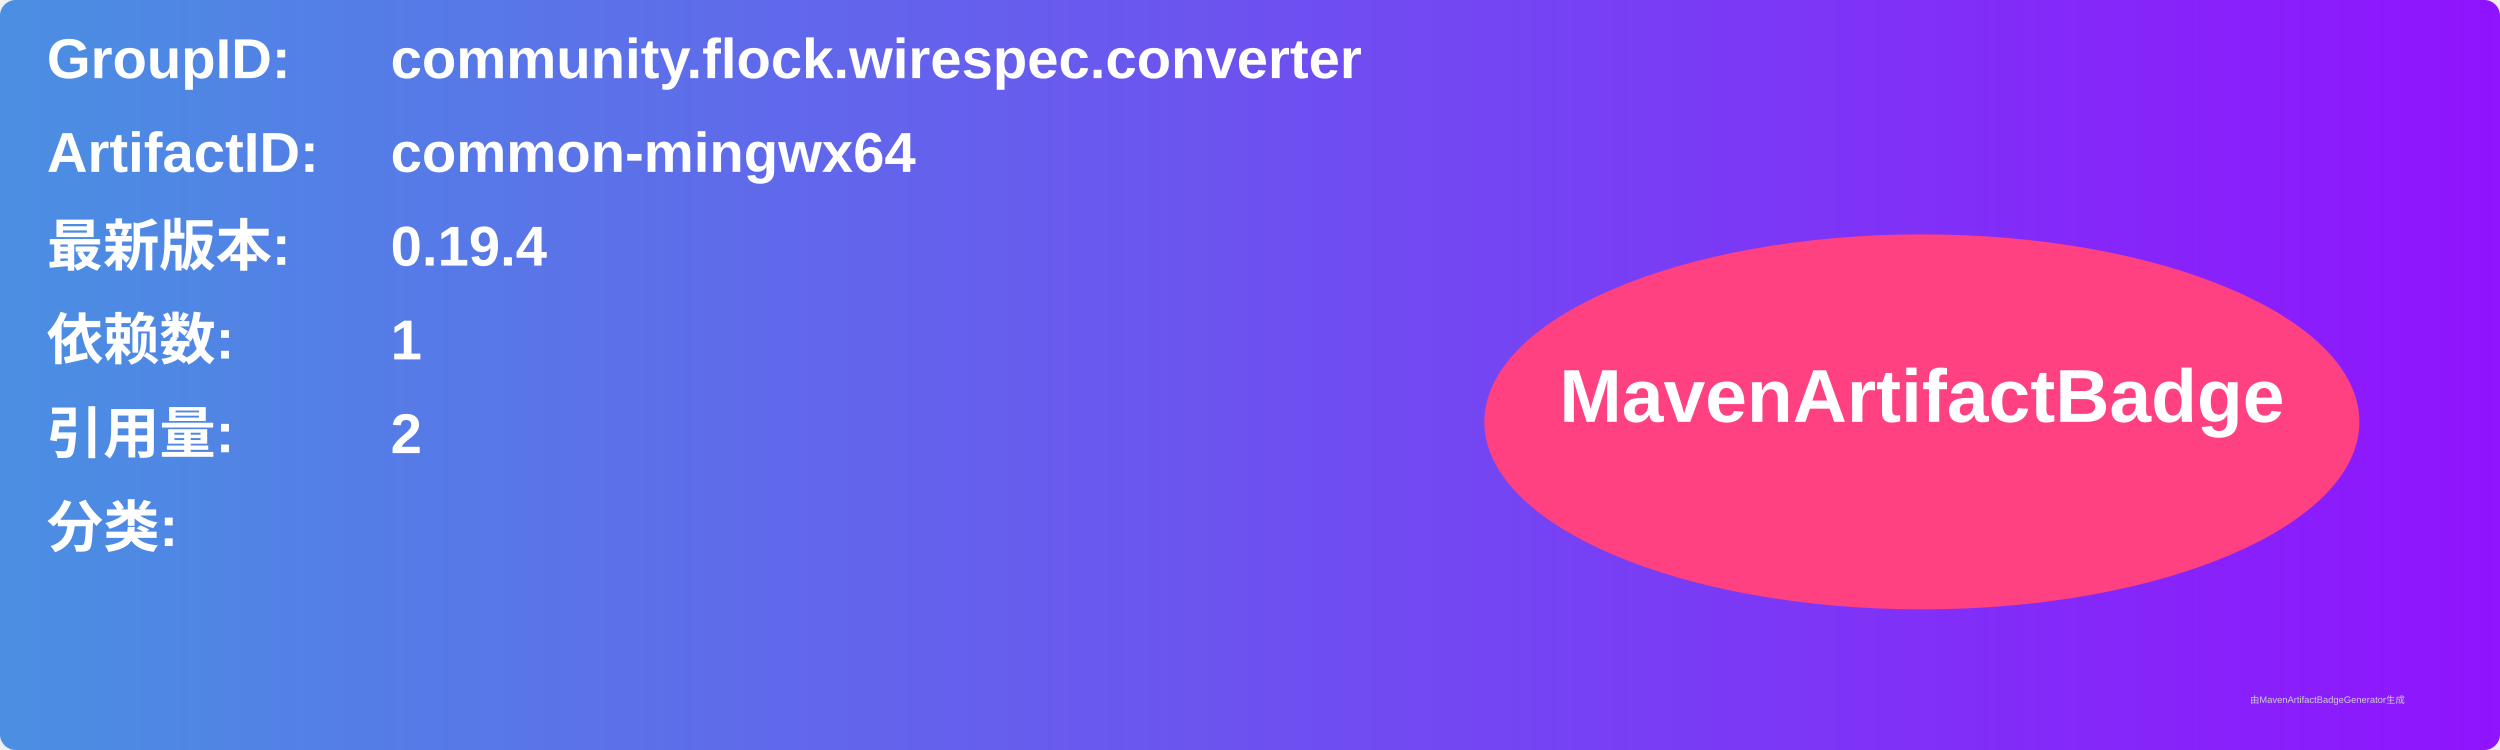
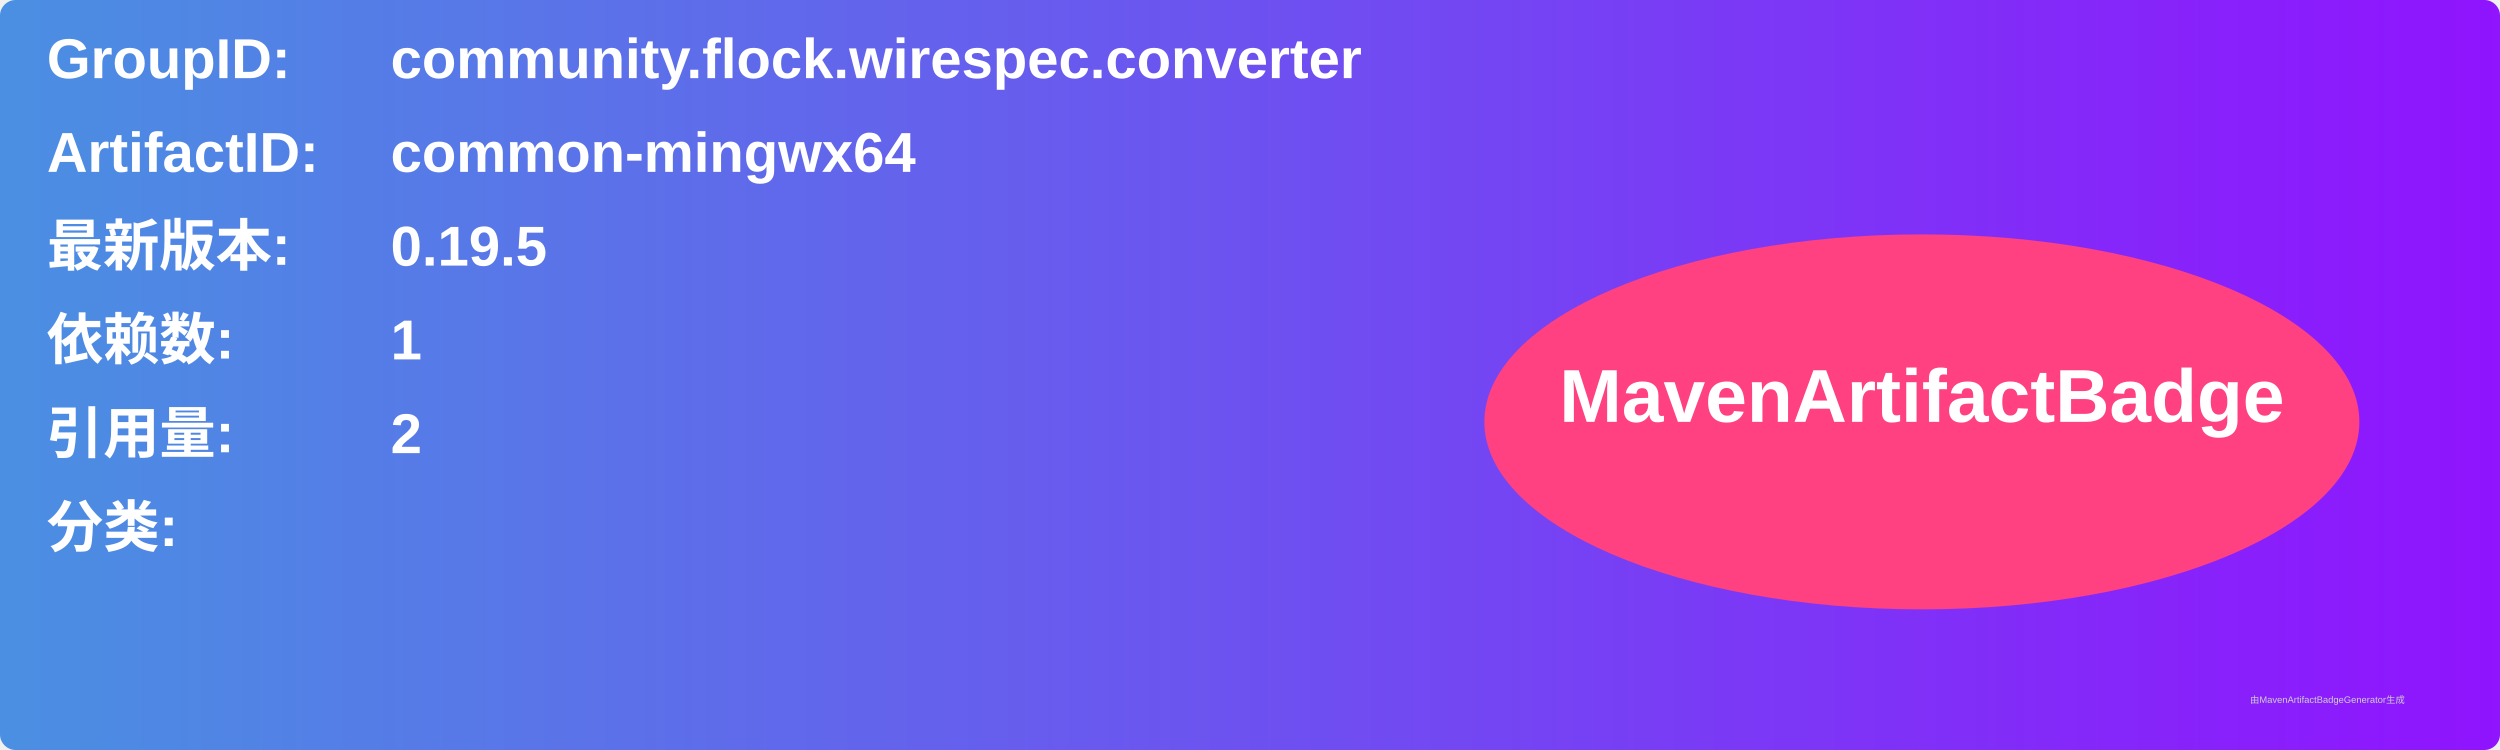
<svg xmlns="http://www.w3.org/2000/svg" width="800" height="240" viewBox="0 0 800 240">
  <linearGradient id="grad" x1="0%" y1="0%" x2="100%" y2="0%">
    <stop offset="0%" stop-color="#4a90e2" />
    <stop offset="100%" stop-color="#9013fe" />
  </linearGradient>
  <rect width="100%" height="100%" rx="5" ry="5" fill="url(#grad)" />
  <g transform="translate(15, 15)">
    <text x="0" y="10" font-family="Arial" font-size="18" fill="white" font-weight="bold" width="260">GroupID:</text>
    <text x="110" y="10" font-family="Arial" font-size="18" fill="white" font-weight="bold" width="460">community.flock.wirespec.converter</text>
    <text x="0" y="40" font-family="Arial" font-size="18" fill="white" font-weight="bold" width="260">ArtifactID:</text>
    <text x="110" y="40" font-family="Arial" font-size="18" fill="white" font-weight="bold" width="460">common-mingwx64</text>
    <text x="0" y="70" font-family="Arial" font-size="18" fill="white" font-weight="bold">最新版本:</text>
    <text x="110" y="70" font-family="Arial" font-size="18" fill="white" font-weight="bold">
-       <tspan font-weight="bold">0.19.4</tspan>
+       <tspan font-weight="bold">0.19.5</tspan>
    </text>
    <text x="0" y="100" font-family="Arial" font-size="18" fill="white" font-weight="bold">依赖数: </text>
    <text x="110" y="100" font-family="Arial" font-size="18" fill="white">
      <tspan font-weight="bold">1</tspan>
    </text>
    <text x="0" y="130" font-family="Arial" font-size="18" fill="white" font-weight="bold">引用量: </text>
    <text x="110" y="130" font-family="Arial" font-size="18" fill="white">
      <tspan font-weight="bold">2</tspan>
    </text>
    <text x="0" y="160" font-family="Arial" font-size="18" fill="white" font-weight="bold">分类:</text>
    <text x="10" y="190" font-family="Arial" font-size="10" fill="white">
      <tspan font-weight="bold" />
    </text>
    <ellipse cx="600" cy="120" rx="140" ry="60" fill="#ff4081" />
    <text x="600" y="120" text-anchor="middle" font-family="Arial" font-size="24" fill="white" font-weight="bold">MavenArtifactBadge</text>
  </g>
  <text x="720" y="225" font-family="Arial" font-size="3" fill="#d0d0d0">由MavenArtifactBadgeGenerator生成</text>
</svg>
